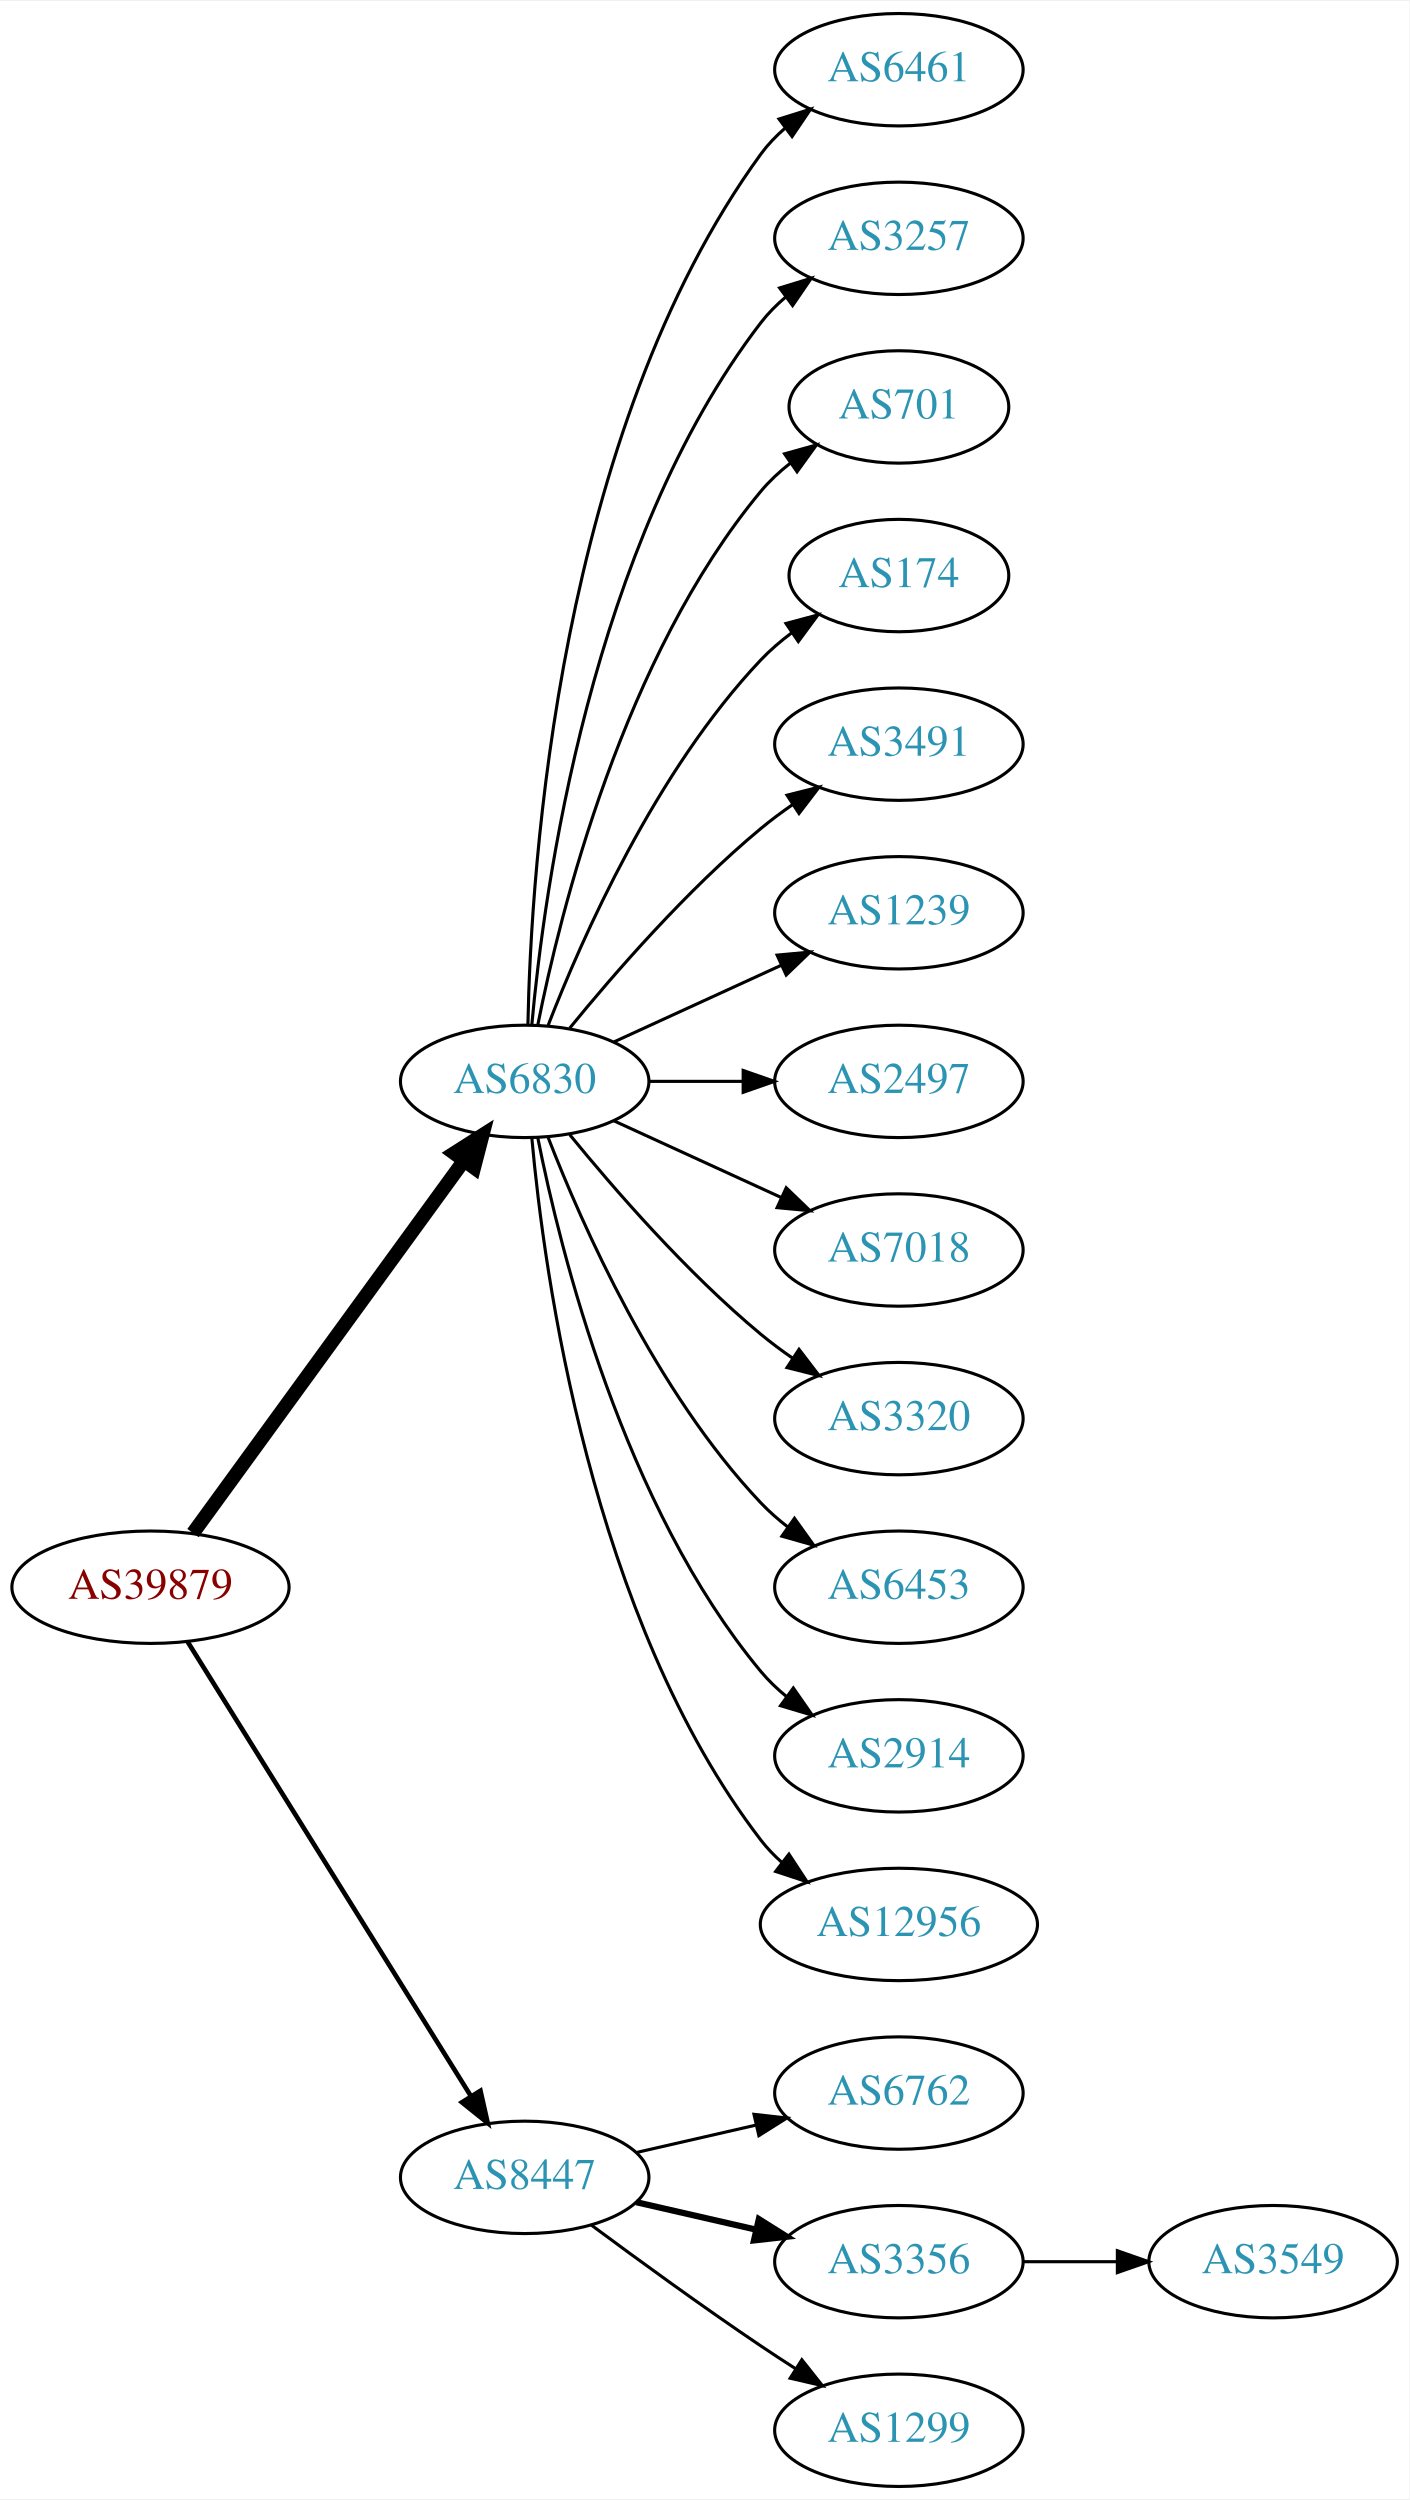
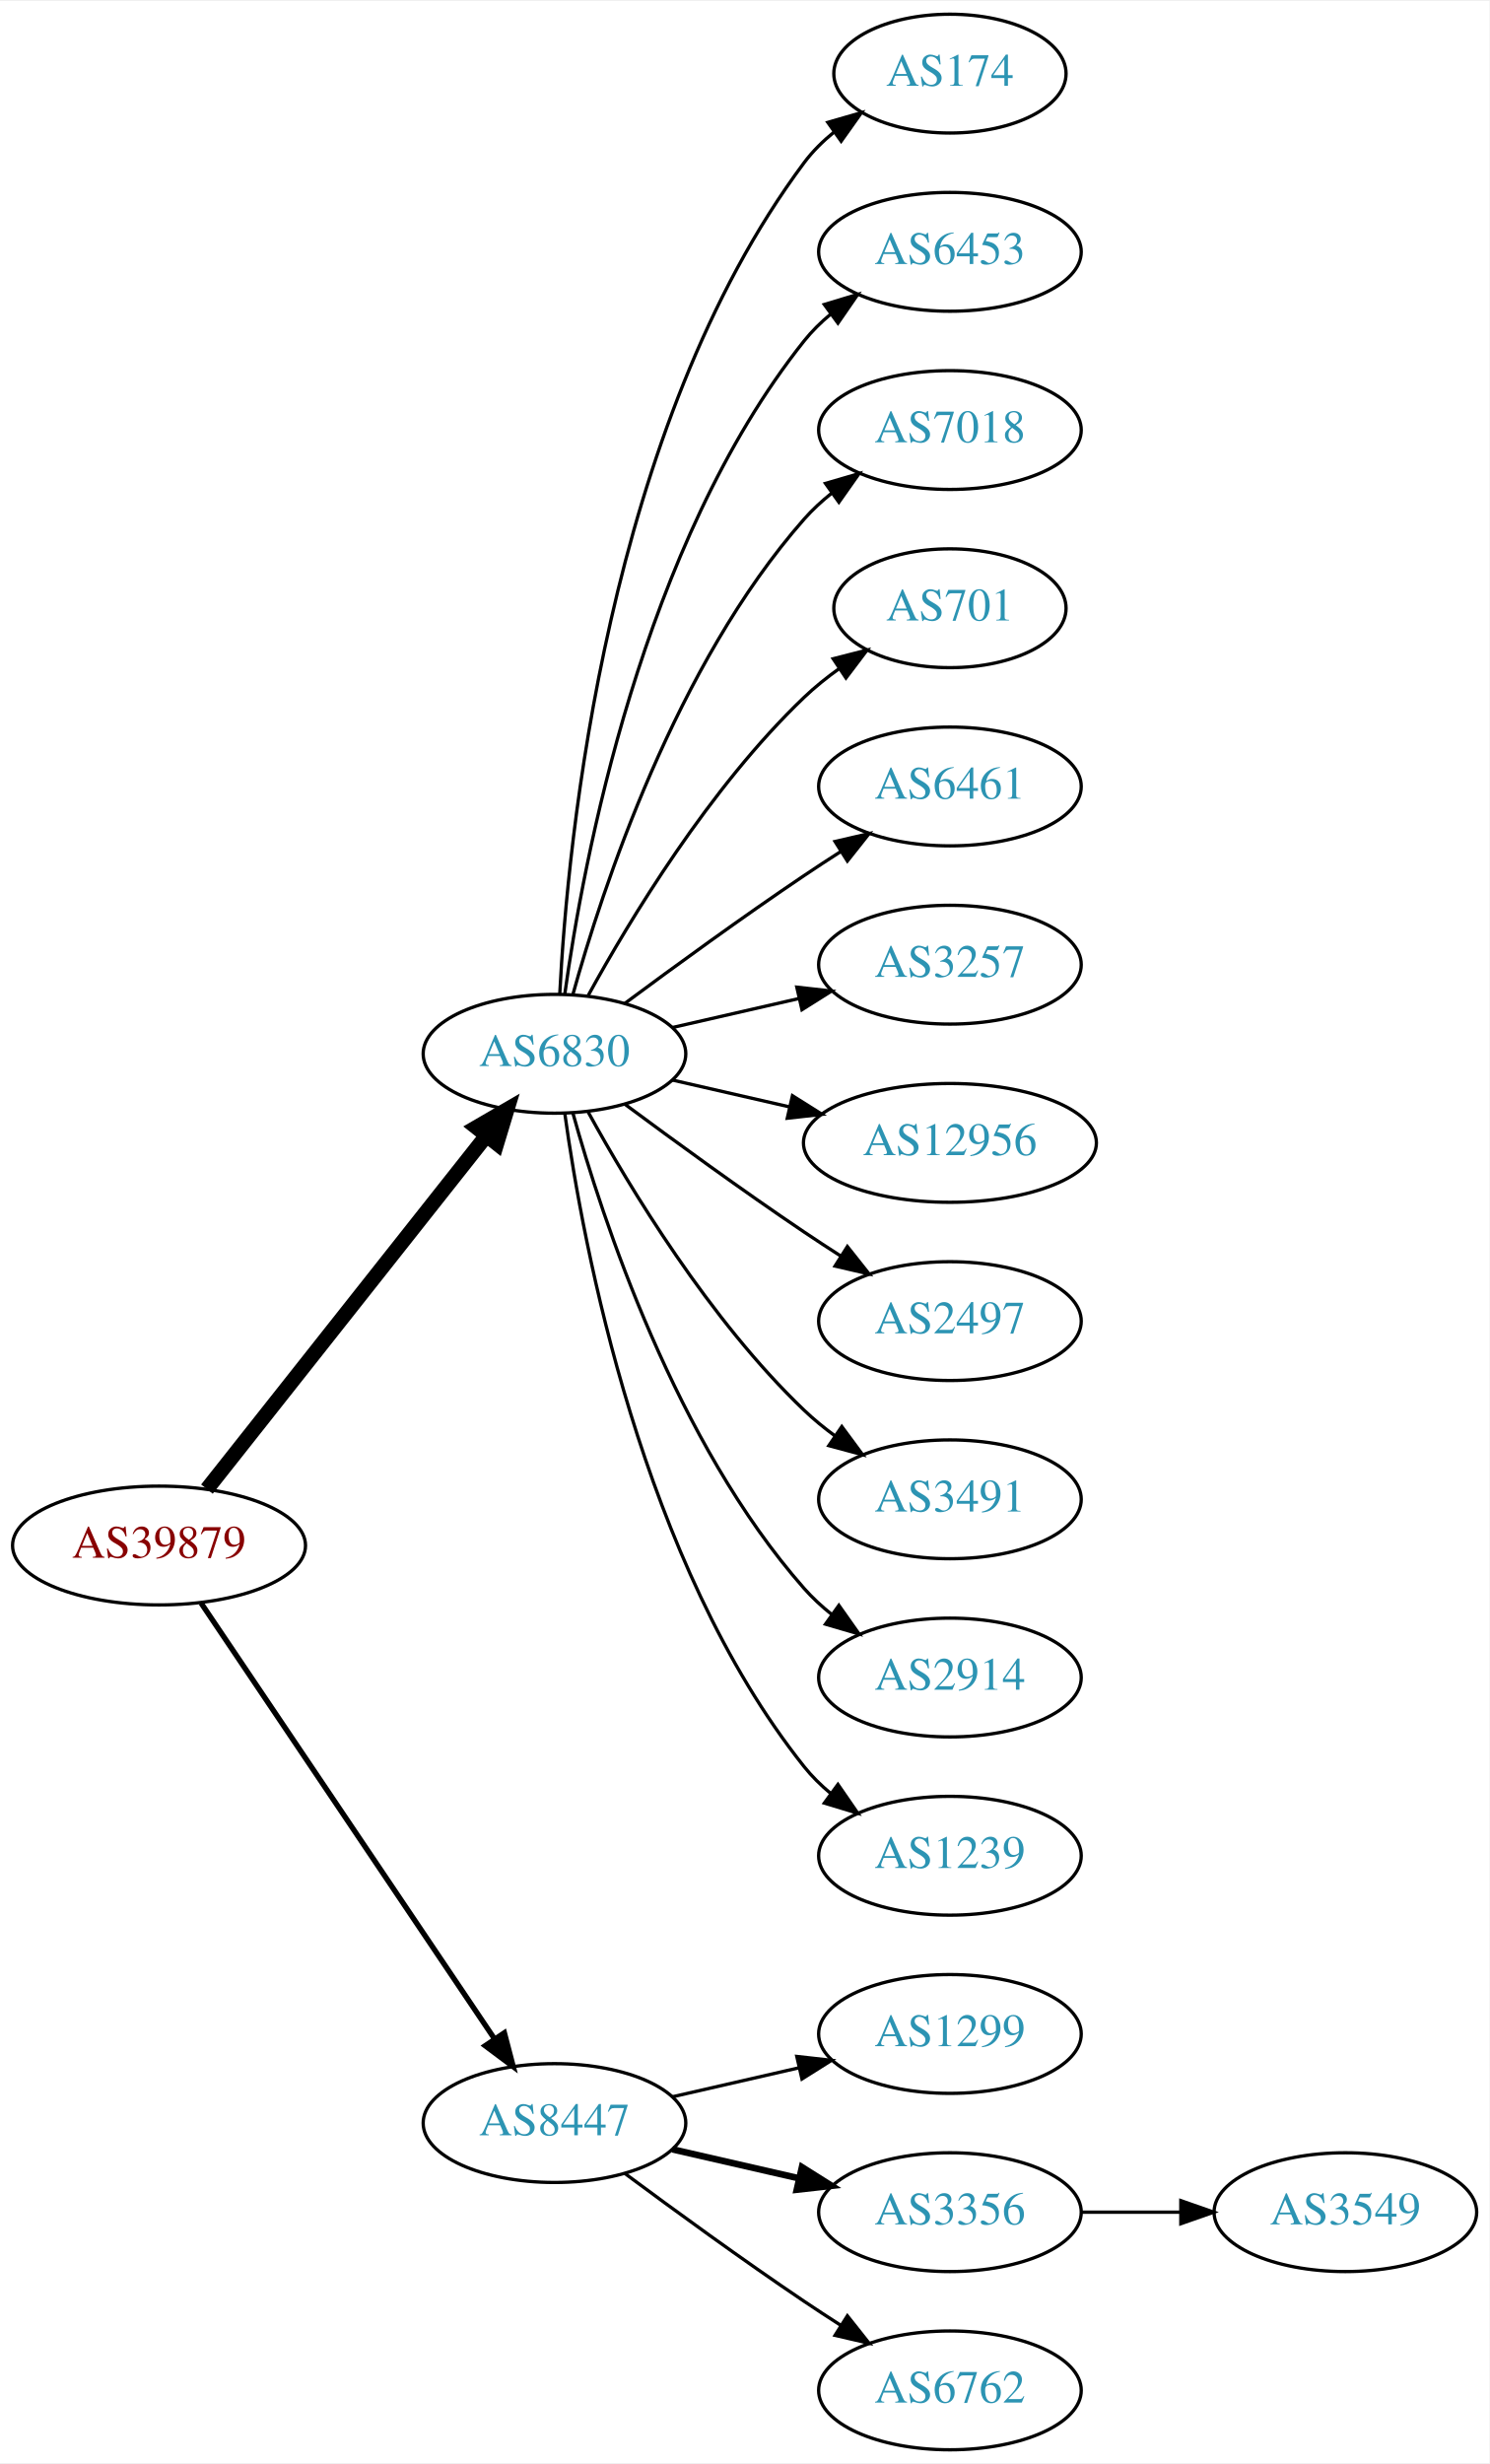
- <svg xmlns="http://www.w3.org/2000/svg" xmlns:xlink="http://www.w3.org/1999/xlink" width="451pt" height="800pt" viewBox="0.00 0.00 451.37 800.00">
-   <g id="graph0" class="graph" transform="scale(1 1) rotate(0) translate(4 796)">
-     <polygon fill="white" stroke="none" points="-4,4 -4,-796 447.37,-796 447.37,4 -4,4" />
+ <svg xmlns="http://www.w3.org/2000/svg" xmlns:xlink="http://www.w3.org/1999/xlink" width="451pt" height="746pt" viewBox="0.00 0.00 451.37 746.00">
+   <g id="graph0" class="graph" transform="scale(1 1) rotate(0) translate(4 742)">
+     <polygon fill="white" stroke="none" points="-4,4 -4,-742 447.37,-742 447.37,4 -4,4" />
    <g id="node1" class="node">
      <g id="a_node1">
        <a xlink:href="/asn/39879" xlink:title="AS39879 ~ SVC-AS [AT]">
-           <ellipse fill="#ffffff" stroke="black" cx="44.196" cy="-288" rx="44.393" ry="18" />
-           <text text-anchor="middle" x="44.196" y="-284.3" font-family="Times,serif" font-size="14.00" fill="#880000">AS39879</text>
+           <ellipse fill="#ffffff" stroke="black" cx="44.196" cy="-274" rx="44.393" ry="18" />
+           <text text-anchor="middle" x="44.196" y="-270.3" font-family="Times,serif" font-size="14.00" fill="#880000">AS39879</text>
        </a>
      </g>
    </g>
    <g id="node2" class="node">
      <g id="a_node2">
        <a xlink:href="/asn/6830" xlink:title="AS6830 ~ LibertyGlobal [AT]">
-           <ellipse fill="#ffffff" stroke="black" cx="164.039" cy="-450" rx="39.794" ry="18" />
-           <text text-anchor="middle" x="164.039" y="-446.3" font-family="Times,serif" font-size="14.00" fill="#2c94b3">AS6830</text>
+           <ellipse fill="#ffffff" stroke="black" cx="164.039" cy="-423" rx="39.794" ry="18" />
+           <text text-anchor="middle" x="164.039" y="-419.3" font-family="Times,serif" font-size="14.00" fill="#2c94b3">AS6830</text>
        </a>
      </g>
    </g>
    <g id="edge1" class="edge">
-       <path fill="none" stroke="black" stroke-width="4.5" d="M57.807,-305.337C78.628,-333.96 120.29,-391.233 144.479,-424.486" />
-       <polygon fill="black" stroke="black" stroke-width="4.5" points="141.451,-427.017 150.518,-432.788 147.82,-422.385 141.451,-427.017" />
+       <path fill="none" stroke="black" stroke-width="4.5" d="M58.714,-291.092C79.492,-317.364 119.383,-367.802 143.365,-398.125" />
+       <polygon fill="black" stroke="black" stroke-width="4.5" points="140.387,-400.706 149.678,-406.107 146.563,-395.821 140.387,-400.706" />
    </g>
    <g id="node3" class="node">
      <g id="a_node3">
        <a xlink:href="/asn/8447" xlink:title="AS8447 ~ A1 Telekom Austria AG [AT]">
          <ellipse fill="#ffffff" stroke="black" cx="164.039" cy="-99" rx="39.794" ry="18" />
          <text text-anchor="middle" x="164.039" y="-95.3" font-family="Times,serif" font-size="14.00" fill="#2c94b3">AS8447</text>
        </a>
      </g>
    </g>
    <g id="edge2" class="edge">
-       <path fill="none" stroke="black" stroke-width="1.5" d="M56.071,-270.558C76.855,-237.225 122.315,-164.314 146.744,-125.134" />
-       <polygon fill="black" stroke="black" stroke-width="1.5" points="149.869,-126.737 152.19,-116.4 143.929,-123.034 149.869,-126.737" />
+       <path fill="none" stroke="black" stroke-width="1.636" d="M56.926,-256.581C77.803,-225.578 121.491,-160.699 145.794,-124.608" />
+       <polygon fill="black" stroke="black" stroke-width="1.636" points="148.847,-126.341 151.53,-116.091 143.041,-122.431 148.847,-126.341" />
    </g>
    <g id="node4" class="node">
      <g id="a_node4">
-         <a xlink:href="/asn/6461" xlink:title="AS6461 ~ Zayo Bandwidth [US]">
-           <ellipse fill="#ffffff" stroke="black" cx="283.881" cy="-774" rx="39.794" ry="18" />
-           <text text-anchor="middle" x="283.881" y="-770.3" font-family="Times,serif" font-size="14.00" fill="#2c94b3">AS6461</text>
+         <a xlink:href="/asn/174" xlink:title="AS174 ~ Cogent Communications [US]">
+           <ellipse fill="#ffffff" stroke="black" cx="283.881" cy="-720" rx="35.194" ry="18" />
+           <text text-anchor="middle" x="283.881" y="-716.3" font-family="Times,serif" font-size="14.00" fill="#2c94b3">AS174</text>
        </a>
      </g>
    </g>
    <g id="edge3" class="edge">
-       <path fill="none" stroke="black" d="M165.071,-468.337C166.044,-518.079 174.763,-657.806 239.685,-747 241.897,-750.039 244.565,-752.813 247.477,-755.326" />
-       <polygon fill="black" stroke="black" points="245.495,-758.214 255.608,-761.373 249.672,-752.597 245.495,-758.214" />
+       <path fill="none" stroke="black" d="M165.63,-441.023C168.007,-487.412 179.925,-612.893 239.685,-693 242.243,-696.429 245.377,-699.526 248.778,-702.295" />
+       <polygon fill="black" stroke="black" points="246.868,-705.232 257.051,-708.159 250.916,-699.521 246.868,-705.232" />
    </g>
    <g id="node5" class="node">
      <g id="a_node5">
-         <a xlink:href="/asn/3257" xlink:title="AS3257 ~ GTT [DE]">
-           <ellipse fill="#ffffff" stroke="black" cx="283.881" cy="-720" rx="39.794" ry="18" />
-           <text text-anchor="middle" x="283.881" y="-716.3" font-family="Times,serif" font-size="14.00" fill="#2c94b3">AS3257</text>
+         <a xlink:href="/asn/6453" xlink:title="AS6453 ~ TATA COMMUNICATIONS (AMERICA) INC [US]">
+           <ellipse fill="#ffffff" stroke="black" cx="283.881" cy="-666" rx="39.794" ry="18" />
+           <text text-anchor="middle" x="283.881" y="-662.3" font-family="Times,serif" font-size="14.00" fill="#2c94b3">AS6453</text>
        </a>
      </g>
    </g>
    <g id="edge4" class="edge">
-       <path fill="none" stroke="black" d="M166.323,-468.117C170.221,-511.332 185.238,-622.131 239.685,-693 241.975,-695.981 244.695,-698.716 247.639,-701.205" />
-       <polygon fill="black" stroke="black" points="245.686,-704.113 255.816,-707.218 249.833,-698.473 245.686,-704.113" />
+       <path fill="none" stroke="black" d="M167.178,-441.17C172.678,-480.974 190.504,-577.233 239.685,-639 242.026,-641.94 244.781,-644.649 247.747,-647.121" />
+       <polygon fill="black" stroke="black" points="245.812,-650.042 255.953,-653.11 249.939,-644.388 245.812,-650.042" />
    </g>
    <g id="node6" class="node">
      <g id="a_node6">
-         <a xlink:href="/asn/701" xlink:title="AS701 ~ UUNET [US]">
-           <ellipse fill="#ffffff" stroke="black" cx="283.881" cy="-666" rx="35.194" ry="18" />
-           <text text-anchor="middle" x="283.881" y="-662.3" font-family="Times,serif" font-size="14.00" fill="#2c94b3">AS701</text>
+         <a xlink:href="/asn/7018" xlink:title="AS7018 ~ AT&amp;T Services, Inc. [US]">
+           <ellipse fill="#ffffff" stroke="black" cx="283.881" cy="-612" rx="39.794" ry="18" />
+           <text text-anchor="middle" x="283.881" y="-608.3" font-family="Times,serif" font-size="14.00" fill="#2c94b3">AS7018</text>
        </a>
      </g>
    </g>
    <g id="edge5" class="edge">
-       <path fill="none" stroke="black" d="M168.237,-468.073C175.401,-504.141 195.675,-586.125 239.685,-639 242.422,-642.288 245.667,-645.298 249.13,-648.017" />
-       <polygon fill="black" stroke="black" points="247.265,-650.983 257.471,-653.827 251.267,-645.239 247.265,-650.983" />
+       <path fill="none" stroke="black" d="M169.612,-440.946C178.517,-472.995 200.801,-540.842 239.685,-585 242.169,-587.821 245.019,-590.449 248.044,-592.871" />
+       <polygon fill="black" stroke="black" points="246.162,-595.828 256.334,-598.791 250.23,-590.131 246.162,-595.828" />
    </g>
    <g id="node7" class="node">
      <g id="a_node7">
-         <a xlink:href="/asn/174" xlink:title="AS174 ~ Cogent Communications [US]">
-           <ellipse fill="#ffffff" stroke="black" cx="283.881" cy="-612" rx="35.194" ry="18" />
-           <text text-anchor="middle" x="283.881" y="-608.3" font-family="Times,serif" font-size="14.00" fill="#2c94b3">AS174</text>
+         <a xlink:href="/asn/701" xlink:title="AS701 ~ UUNET [US]">
+           <ellipse fill="#ffffff" stroke="black" cx="283.881" cy="-558" rx="35.194" ry="18" />
+           <text text-anchor="middle" x="283.881" y="-554.3" font-family="Times,serif" font-size="14.00" fill="#2c94b3">AS701</text>
        </a>
      </g>
    </g>
    <g id="edge6" class="edge">
-       <path fill="none" stroke="black" d="M171.562,-467.994C182.312,-495.728 205.969,-549.429 239.685,-585 242.628,-588.105 246.001,-591.001 249.537,-593.655" />
-       <polygon fill="black" stroke="black" points="247.722,-596.654 257.956,-599.397 251.666,-590.871 247.722,-596.654" />
+       <path fill="none" stroke="black" d="M174.28,-440.713C186.825,-463.561 211.002,-503.611 239.685,-531 242.939,-534.107 246.606,-537.046 250.393,-539.76" />
+       <polygon fill="black" stroke="black" points="248.495,-542.701 258.761,-545.322 252.37,-536.872 248.495,-542.701" />
    </g>
    <g id="node8" class="node">
      <g id="a_node8">
-         <a xlink:href="/asn/3491" xlink:title="AS3491 ~ PCCW Global, Inc. [US]">
-           <ellipse fill="#ffffff" stroke="black" cx="283.881" cy="-558" rx="39.794" ry="18" />
-           <text text-anchor="middle" x="283.881" y="-554.3" font-family="Times,serif" font-size="14.00" fill="#2c94b3">AS3491</text>
+         <a xlink:href="/asn/6461" xlink:title="AS6461 ~ Zayo Bandwidth [US]">
+           <ellipse fill="#ffffff" stroke="black" cx="283.881" cy="-504" rx="39.794" ry="18" />
+           <text text-anchor="middle" x="283.881" y="-500.3" font-family="Times,serif" font-size="14.00" fill="#2c94b3">AS6461</text>
        </a>
      </g>
    </g>
    <g id="edge7" class="edge">
-       <path fill="none" stroke="black" d="M178.458,-467.065C192.572,-484.375 215.987,-511.345 239.685,-531 242.901,-533.668 246.402,-536.27 249.972,-538.741" />
-       <polygon fill="black" stroke="black" points="248.05,-541.666 258.329,-544.236 251.896,-535.817 248.05,-541.666" />
+       <path fill="none" stroke="black" d="M185.369,-438.277C200.231,-449.304 220.976,-464.407 239.685,-477 243.234,-479.389 246.984,-481.839 250.733,-484.242" />
+       <polygon fill="black" stroke="black" points="249.059,-487.325 259.381,-489.712 252.801,-481.409 249.059,-487.325" />
    </g>
    <g id="node9" class="node">
      <g id="a_node9">
-         <a xlink:href="/asn/1239" xlink:title="AS1239 ~ Sprint [US]">
-           <ellipse fill="#ffffff" stroke="black" cx="283.881" cy="-504" rx="39.794" ry="18" />
-           <text text-anchor="middle" x="283.881" y="-500.3" font-family="Times,serif" font-size="14.00" fill="#2c94b3">AS1239</text>
+         <a xlink:href="/asn/3257" xlink:title="AS3257 ~ GTT [DE]">
+           <ellipse fill="#ffffff" stroke="black" cx="283.881" cy="-450" rx="39.794" ry="18" />
+           <text text-anchor="middle" x="283.881" y="-446.3" font-family="Times,serif" font-size="14.00" fill="#2c94b3">AS3257</text>
        </a>
      </g>
    </g>
    <g id="edge8" class="edge">
-       <path fill="none" stroke="black" d="M192.667,-462.661C208.624,-469.973 228.895,-479.261 246.178,-487.181" />
-       <polygon fill="black" stroke="black" points="244.876,-490.435 255.425,-491.419 247.793,-484.071 244.876,-490.435" />
+       <path fill="none" stroke="black" d="M199.758,-430.955C211.758,-433.704 225.379,-436.825 238.071,-439.733" />
+       <polygon fill="black" stroke="black" points="237.474,-443.187 248.003,-442.009 239.037,-436.364 237.474,-443.187" />
    </g>
    <g id="node10" class="node">
      <g id="a_node10">
-         <a xlink:href="/asn/2497" xlink:title="AS2497 ~ Internet Initiative Japan Inc. [JP]">
-           <ellipse fill="#ffffff" stroke="black" cx="283.881" cy="-450" rx="39.794" ry="18" />
-           <text text-anchor="middle" x="283.881" y="-446.3" font-family="Times,serif" font-size="14.00" fill="#2c94b3">AS2497</text>
+         <a xlink:href="/asn/12956" xlink:title="AS12956 ~ TELXIUS [ES]">
+           <ellipse fill="#ffffff" stroke="black" cx="283.881" cy="-396" rx="44.393" ry="18" />
+           <text text-anchor="middle" x="283.881" y="-392.3" font-family="Times,serif" font-size="14.00" fill="#2c94b3">AS12956</text>
        </a>
      </g>
    </g>
    <g id="edge9" class="edge">
-       <path fill="none" stroke="black" d="M203.951,-450C213.505,-450 223.854,-450 233.817,-450" />
-       <polygon fill="black" stroke="black" points="234.009,-453.5 244.009,-450 234.009,-446.5 234.009,-453.5" />
+       <path fill="none" stroke="black" d="M199.758,-415.045C210.896,-412.493 223.432,-409.621 235.325,-406.896" />
+       <polygon fill="black" stroke="black" points="236.153,-410.297 245.119,-404.652 234.59,-403.474 236.153,-410.297" />
    </g>
    <g id="node11" class="node">
      <g id="a_node11">
-         <a xlink:href="/asn/7018" xlink:title="AS7018 ~ ATT-INTERNET4 [US]">
-           <ellipse fill="#ffffff" stroke="black" cx="283.881" cy="-396" rx="39.794" ry="18" />
-           <text text-anchor="middle" x="283.881" y="-392.3" font-family="Times,serif" font-size="14.00" fill="#2c94b3">AS7018</text>
+         <a xlink:href="/asn/2497" xlink:title="AS2497 ~ Internet Initiative Japan Inc. [JP]">
+           <ellipse fill="#ffffff" stroke="black" cx="283.881" cy="-342" rx="39.794" ry="18" />
+           <text text-anchor="middle" x="283.881" y="-338.3" font-family="Times,serif" font-size="14.00" fill="#2c94b3">AS2497</text>
        </a>
      </g>
    </g>
    <g id="edge10" class="edge">
-       <path fill="none" stroke="black" d="M192.667,-437.339C208.624,-430.027 228.895,-420.739 246.178,-412.819" />
-       <polygon fill="black" stroke="black" points="247.793,-415.929 255.425,-408.581 244.876,-409.565 247.793,-415.929" />
+       <path fill="none" stroke="black" d="M185.369,-407.723C200.231,-396.696 220.976,-381.593 239.685,-369 243.234,-366.611 246.984,-364.161 250.733,-361.758" />
+       <polygon fill="black" stroke="black" points="252.801,-364.591 259.381,-356.288 249.059,-358.675 252.801,-364.591" />
    </g>
    <g id="node12" class="node">
      <g id="a_node12">
-         <a xlink:href="/asn/3320" xlink:title="AS3320 ~ DTAG [DE]">
-           <ellipse fill="#ffffff" stroke="black" cx="283.881" cy="-342" rx="39.794" ry="18" />
-           <text text-anchor="middle" x="283.881" y="-338.3" font-family="Times,serif" font-size="14.00" fill="#2c94b3">AS3320</text>
+         <a xlink:href="/asn/3491" xlink:title="AS3491 ~ PCCW Global, Inc. [US]">
+           <ellipse fill="#ffffff" stroke="black" cx="283.881" cy="-288" rx="39.794" ry="18" />
+           <text text-anchor="middle" x="283.881" y="-284.3" font-family="Times,serif" font-size="14.00" fill="#2c94b3">AS3491</text>
        </a>
      </g>
    </g>
    <g id="edge11" class="edge">
-       <path fill="none" stroke="black" d="M178.458,-432.935C192.572,-415.625 215.987,-388.655 239.685,-369 242.901,-366.332 246.402,-363.73 249.972,-361.259" />
-       <polygon fill="black" stroke="black" points="251.896,-364.183 258.329,-355.764 248.05,-358.334 251.896,-364.183" />
+       <path fill="none" stroke="black" d="M174.28,-405.287C186.825,-382.439 211.002,-342.389 239.685,-315 242.553,-312.261 245.742,-309.653 249.051,-307.215" />
+       <polygon fill="black" stroke="black" points="251.114,-310.044 257.411,-301.523 247.175,-304.258 251.114,-310.044" />
    </g>
    <g id="node13" class="node">
      <g id="a_node13">
-         <a xlink:href="/asn/6453" xlink:title="AS6453 ~ TATA COMMUNICATIONS (AMERICA) INC [US]">
-           <ellipse fill="#ffffff" stroke="black" cx="283.881" cy="-288" rx="39.794" ry="18" />
-           <text text-anchor="middle" x="283.881" y="-284.3" font-family="Times,serif" font-size="14.00" fill="#2c94b3">AS6453</text>
-         </a>
-       </g>
-     </g>
-     <g id="edge12" class="edge">
-       <path fill="none" stroke="black" d="M171.562,-432.006C182.312,-404.272 205.969,-350.571 239.685,-315 242.271,-312.272 245.188,-309.706 248.257,-307.323" />
-       <polygon fill="black" stroke="black" points="250.435,-310.07 256.605,-301.457 246.411,-304.342 250.435,-310.07" />
-     </g>
-     <g id="node14" class="node">
-       <g id="a_node14">
        <a xlink:href="/asn/2914" xlink:title="AS2914 ~ NTT America, Inc. [US]">
          <ellipse fill="#ffffff" stroke="black" cx="283.881" cy="-234" rx="39.794" ry="18" />
          <text text-anchor="middle" x="283.881" y="-230.3" font-family="Times,serif" font-size="14.00" fill="#2c94b3">AS2914</text>
        </a>
      </g>
    </g>
+     <g id="edge12" class="edge">
+       <path fill="none" stroke="black" d="M169.612,-405.054C178.517,-373.005 200.801,-305.158 239.685,-261 242.169,-258.179 245.019,-255.551 248.044,-253.129" />
+       <polygon fill="black" stroke="black" points="250.23,-255.869 256.334,-247.209 246.162,-250.172 250.23,-255.869" />
+     </g>
+     <g id="node14" class="node">
+       <g id="a_node14">
+         <a xlink:href="/asn/1239" xlink:title="AS1239 ~ Sprint [US]">
+           <ellipse fill="#ffffff" stroke="black" cx="283.881" cy="-180" rx="39.794" ry="18" />
+           <text text-anchor="middle" x="283.881" y="-176.3" font-family="Times,serif" font-size="14.00" fill="#2c94b3">AS1239</text>
+         </a>
+       </g>
+     </g>
    <g id="edge13" class="edge">
-       <path fill="none" stroke="black" d="M168.237,-431.927C175.401,-395.859 195.675,-313.875 239.685,-261 242.09,-258.111 244.886,-255.437 247.879,-252.987" />
-       <polygon fill="black" stroke="black" points="250.069,-255.723 256.122,-247.027 245.967,-250.05 250.069,-255.723" />
+       <path fill="none" stroke="black" d="M167.178,-404.83C172.678,-365.026 190.504,-268.767 239.685,-207 242.026,-204.06 244.781,-201.351 247.747,-198.879" />
+       <polygon fill="black" stroke="black" points="249.939,-201.612 255.953,-192.89 245.812,-195.958 249.939,-201.612" />
    </g>
    <g id="node15" class="node">
      <g id="a_node15">
-         <a xlink:href="/asn/12956" xlink:title="AS12956 ~ TELXIUS [ES]">
-           <ellipse fill="#ffffff" stroke="black" cx="283.881" cy="-180" rx="44.393" ry="18" />
-           <text text-anchor="middle" x="283.881" y="-176.3" font-family="Times,serif" font-size="14.00" fill="#2c94b3">AS12956</text>
+         <a xlink:href="/asn/1299" xlink:title="AS1299 ~ Telia Carrier [EU]">
+           <ellipse fill="#ffffff" stroke="black" cx="283.881" cy="-126" rx="39.794" ry="18" />
+           <text text-anchor="middle" x="283.881" y="-122.3" font-family="Times,serif" font-size="14.00" fill="#2c94b3">AS1299</text>
        </a>
      </g>
    </g>
    <g id="edge14" class="edge">
-       <path fill="none" stroke="black" d="M166.323,-431.883C170.221,-388.668 185.238,-277.869 239.685,-207 241.679,-204.405 243.998,-201.996 246.508,-199.774" />
-       <polygon fill="black" stroke="black" points="248.666,-202.53 254.472,-193.667 244.407,-196.975 248.666,-202.53" />
+       <path fill="none" stroke="black" d="M199.758,-106.955C211.758,-109.704 225.379,-112.825 238.071,-115.733" />
+       <polygon fill="black" stroke="black" points="237.474,-119.187 248.003,-118.009 239.037,-112.364 237.474,-119.187" />
    </g>
    <g id="node16" class="node">
      <g id="a_node16">
-         <a xlink:href="/asn/6762" xlink:title="AS6762 ~ TELECOM ITALIA SPARKLE S.p.A. [IT]">
-           <ellipse fill="#ffffff" stroke="black" cx="283.881" cy="-126" rx="39.794" ry="18" />
-           <text text-anchor="middle" x="283.881" y="-122.3" font-family="Times,serif" font-size="14.00" fill="#2c94b3">AS6762</text>
-         </a>
-       </g>
-     </g>
-     <g id="edge15" class="edge">
-       <path fill="none" stroke="black" d="M199.758,-106.955C211.758,-109.704 225.379,-112.825 238.071,-115.733" />
-       <polygon fill="black" stroke="black" points="237.474,-119.187 248.003,-118.009 239.037,-112.364 237.474,-119.187" />
-     </g>
-     <g id="node17" class="node">
-       <g id="a_node17">
        <a xlink:href="/asn/3356" xlink:title="AS3356 ~ Level 3 Parent, LLC [US]">
          <ellipse fill="#ffffff" stroke="black" cx="283.881" cy="-72" rx="39.794" ry="18" />
          <text text-anchor="middle" x="283.881" y="-68.3" font-family="Times,serif" font-size="14.00" fill="#2c94b3">AS3356</text>
        </a>
      </g>
    </g>
-     <g id="edge16" class="edge">
+     <g id="edge15" class="edge">
      <path fill="none" stroke="black" stroke-width="2" d="M199.758,-91.045C211.758,-88.296 225.379,-85.175 238.071,-82.267" />
      <polygon fill="black" stroke="black" stroke-width="2" points="239.037,-85.636 248.003,-79.991 237.474,-78.813 239.037,-85.636" />
    </g>
+     <g id="node17" class="node">
+       <g id="a_node17">
+         <a xlink:href="/asn/6762" xlink:title="AS6762 ~ TELECOM ITALIA SPARKLE S.p.A. [IT]">
+           <ellipse fill="#ffffff" stroke="black" cx="283.881" cy="-18" rx="39.794" ry="18" />
+           <text text-anchor="middle" x="283.881" y="-14.3" font-family="Times,serif" font-size="14.00" fill="#2c94b3">AS6762</text>
+         </a>
+       </g>
+     </g>
+     <g id="edge16" class="edge">
+       <path fill="none" stroke="black" d="M185.369,-83.723C200.231,-72.696 220.976,-57.593 239.685,-45 243.234,-42.611 246.984,-40.161 250.733,-37.758" />
+       <polygon fill="black" stroke="black" points="252.801,-40.591 259.381,-32.288 249.059,-34.675 252.801,-40.591" />
+     </g>
    <g id="node18" class="node">
      <g id="a_node18">
-         <a xlink:href="/asn/1299" xlink:title="AS1299 ~ Telia Carrier [EU]">
-           <ellipse fill="#ffffff" stroke="black" cx="283.881" cy="-18" rx="39.794" ry="18" />
-           <text text-anchor="middle" x="283.881" y="-14.3" font-family="Times,serif" font-size="14.00" fill="#2c94b3">AS1299</text>
-         </a>
-       </g>
-     </g>
-     <g id="edge17" class="edge">
-       <path fill="none" stroke="black" d="M185.369,-83.723C200.231,-72.696 220.976,-57.593 239.685,-45 243.234,-42.611 246.984,-40.161 250.733,-37.758" />
-       <polygon fill="black" stroke="black" points="252.801,-40.591 259.381,-32.288 249.059,-34.675 252.801,-40.591" />
-     </g>
-     <g id="node19" class="node">
-       <g id="a_node19">
        <a xlink:href="/asn/3549" xlink:title="AS3549 ~ Level 3 Parent, LLC [US]">
          <ellipse fill="#ffffff" stroke="black" cx="403.724" cy="-72" rx="39.794" ry="18" />
          <text text-anchor="middle" x="403.724" y="-68.3" font-family="Times,serif" font-size="14.00" fill="#2c94b3">AS3549</text>
        </a>
      </g>
    </g>
-     <g id="edge18" class="edge">
+     <g id="edge17" class="edge">
      <path fill="none" stroke="black" d="M323.794,-72C333.347,-72 343.697,-72 353.659,-72" />
      <polygon fill="black" stroke="black" points="353.852,-75.5 363.852,-72 353.852,-68.5 353.852,-75.5" />
    </g>
  </g>
</svg>
